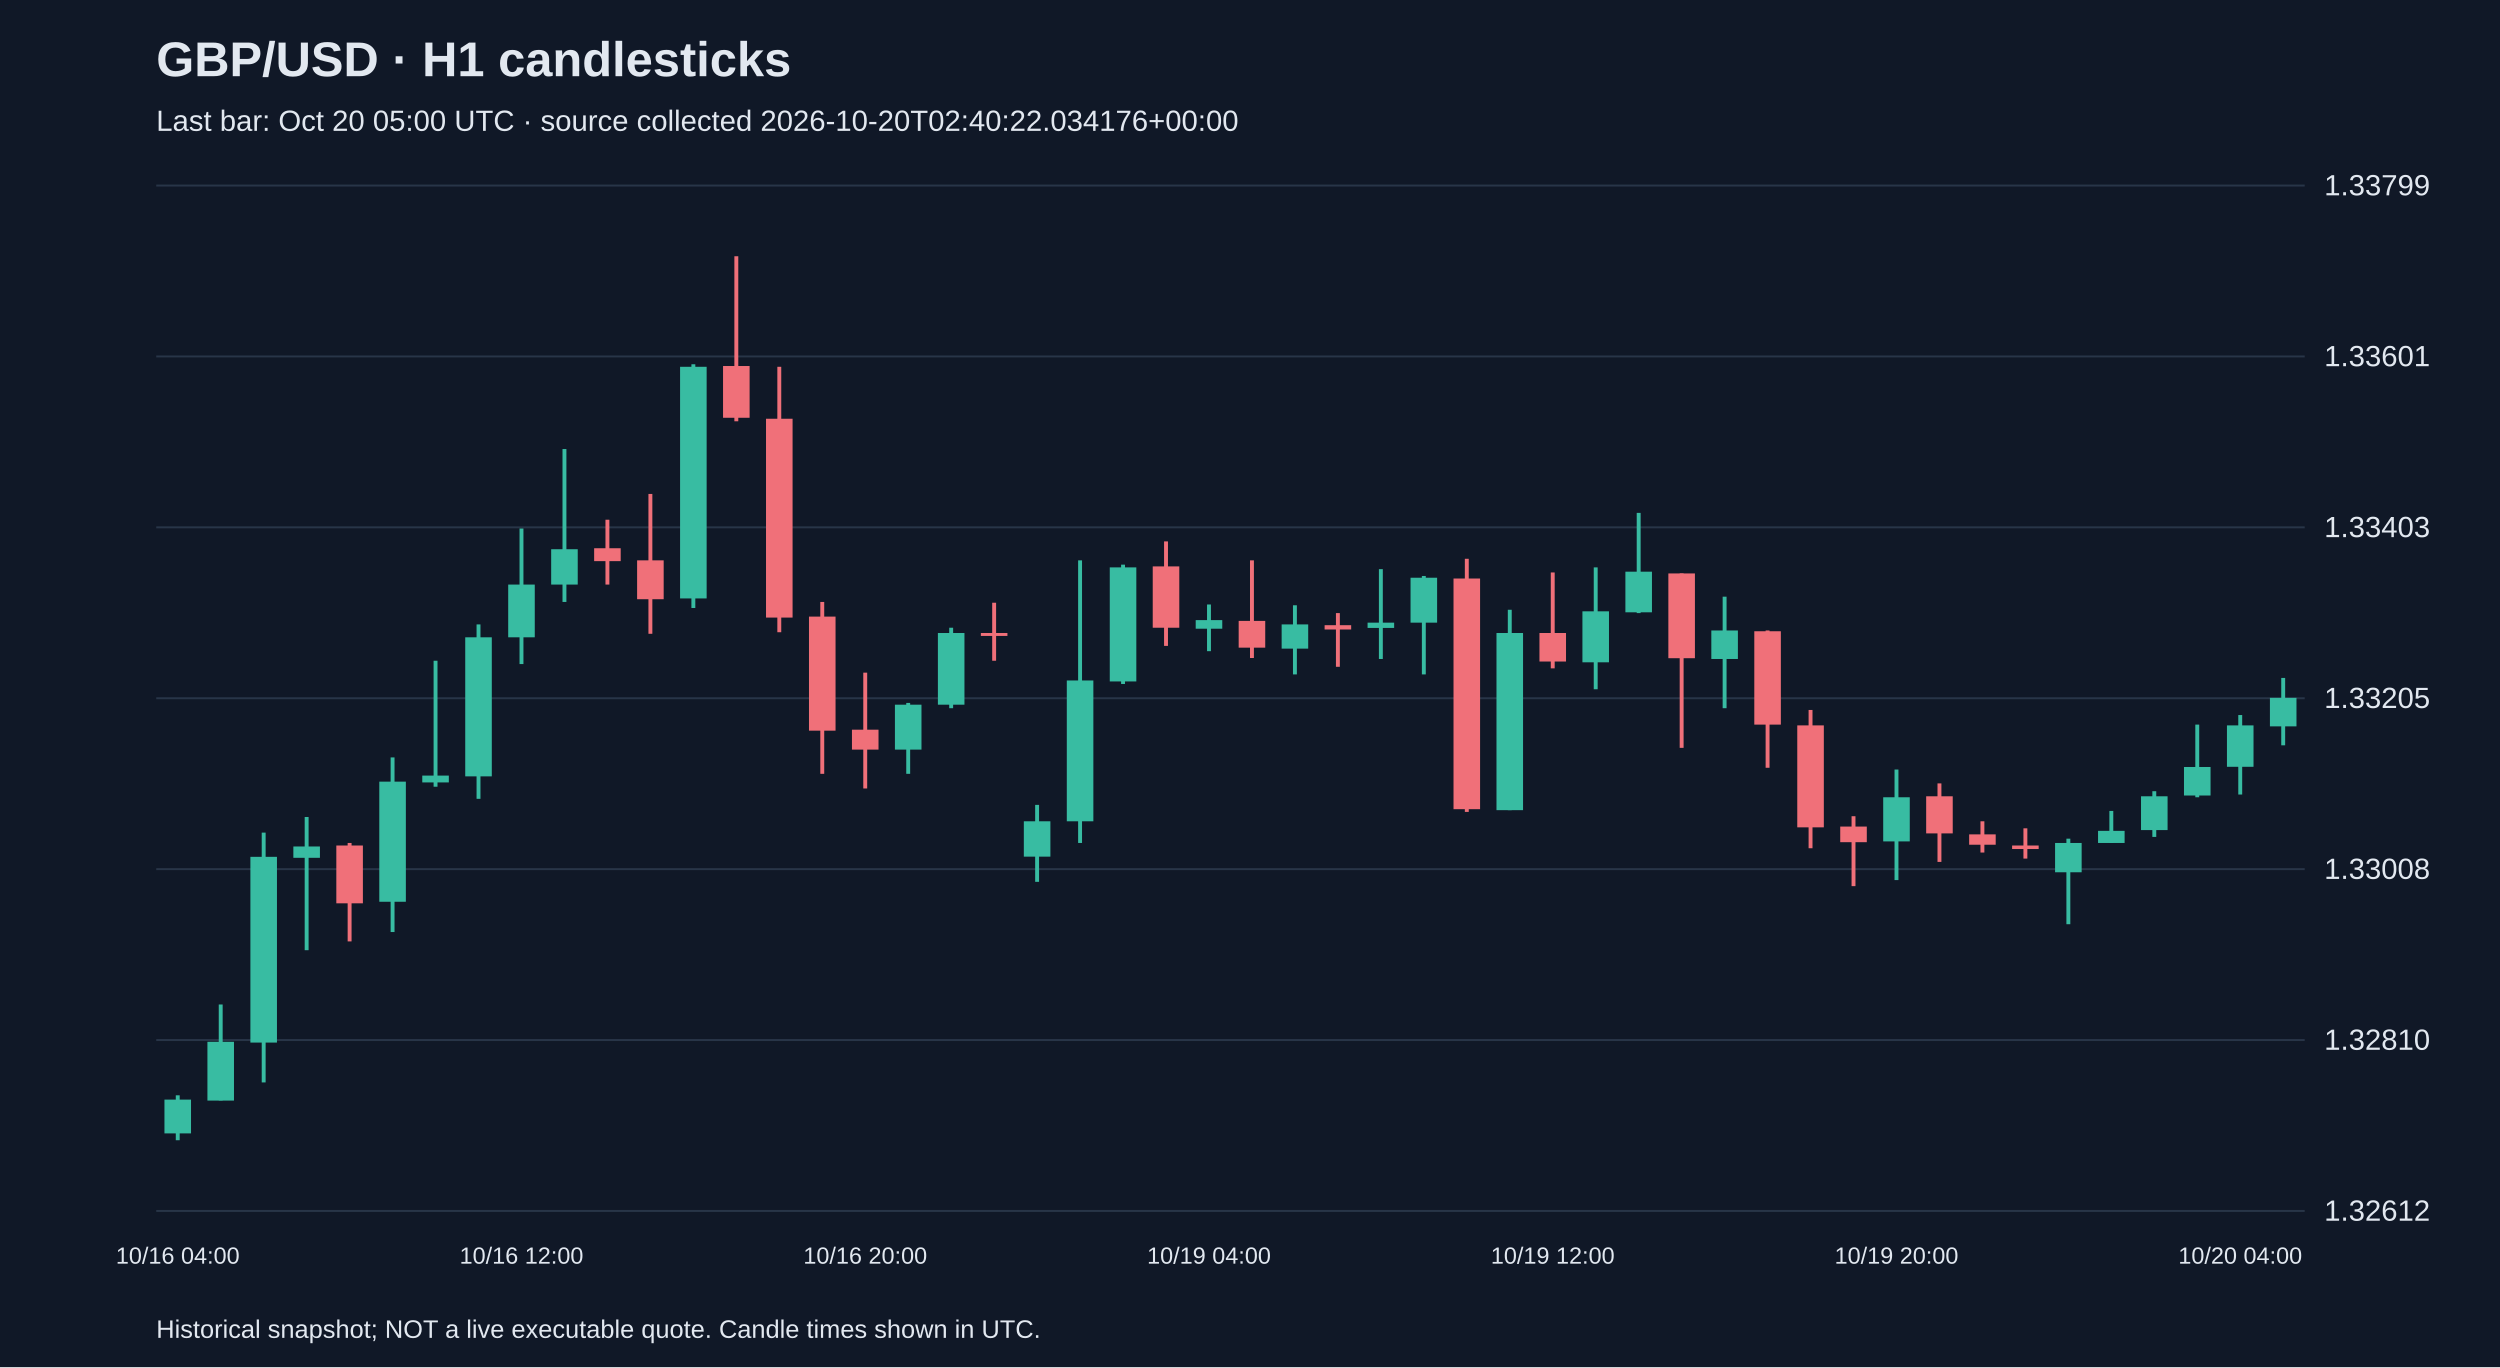
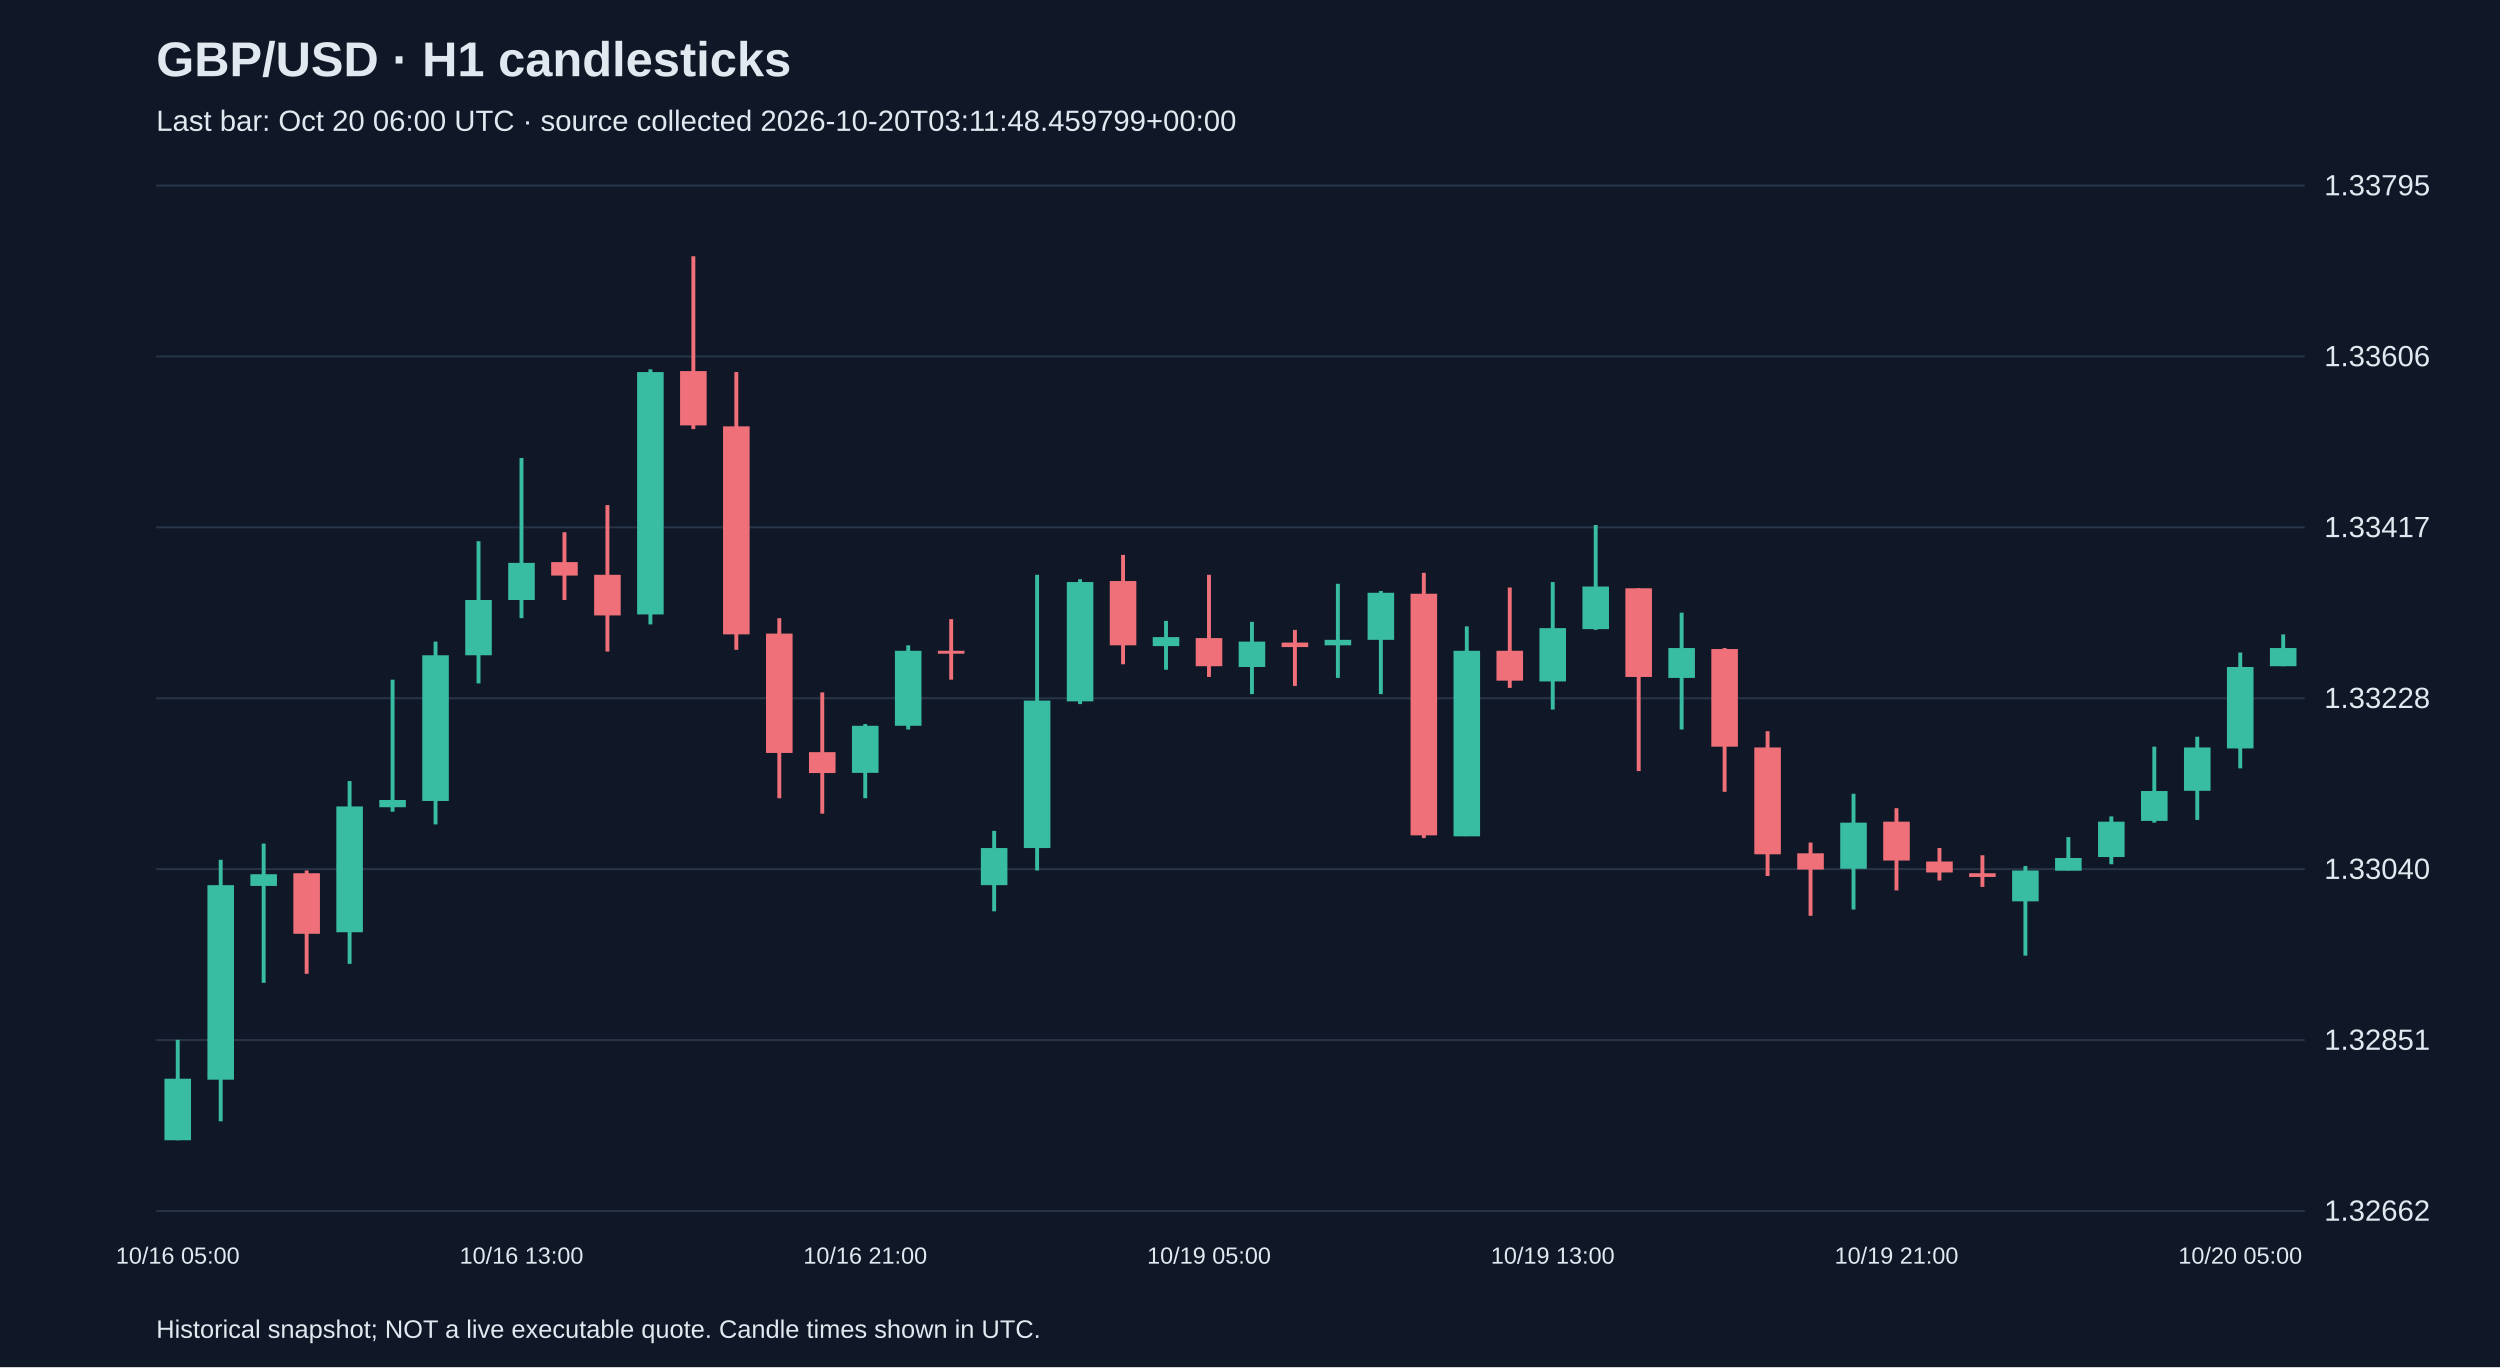
<svg xmlns="http://www.w3.org/2000/svg" viewBox="0 0 1280 700">
  <rect width="100%" height="100%" fill="#101827" />
  <style>text{font-family:Arial,sans-serif;fill:#e2e8f0}</style>
  <text x="80" y="39" font-size="25" font-weight="bold">GBP/USD · H1 candlesticks</text>
-   <text x="80" y="67" font-size="15" fill="#a6b1c5">Last bar: Oct 20 05:00 UTC · source collected 2026-10-20T02:40:22.034176+00:00</text>
+   <text x="80" y="67" font-size="15" fill="#a6b1c5">Last bar: Oct 20 06:00 UTC · source collected 2026-10-20T03:11:48.459799+00:00</text>
  <line x1="80" y1="620.0" x2="1180" y2="620.0" stroke="#283548" />
-   <text x="1190" y="625.0" font-size="15">1.32612</text>
+   <text x="1190" y="625.0" font-size="15">1.32662</text>
  <line x1="80" y1="532.5" x2="1180" y2="532.5" stroke="#283548" />
-   <text x="1190" y="537.5" font-size="15">1.32810</text>
+   <text x="1190" y="537.5" font-size="15">1.32851</text>
  <line x1="80" y1="445.0" x2="1180" y2="445.0" stroke="#283548" />
-   <text x="1190" y="450.0" font-size="15">1.33008</text>
+   <text x="1190" y="450.0" font-size="15">1.33040</text>
  <line x1="80" y1="357.5" x2="1180" y2="357.5" stroke="#283548" />
-   <text x="1190" y="362.5" font-size="15">1.33205</text>
+   <text x="1190" y="362.5" font-size="15">1.33228</text>
  <line x1="80" y1="270.0" x2="1180" y2="270.0" stroke="#283548" />
-   <text x="1190" y="275.0" font-size="15">1.33403</text>
+   <text x="1190" y="275.0" font-size="15">1.33417</text>
  <line x1="80" y1="182.5" x2="1180" y2="182.5" stroke="#283548" />
-   <text x="1190" y="187.5" font-size="15">1.33601</text>
+   <text x="1190" y="187.5" font-size="15">1.33606</text>
  <line x1="80" y1="95.0" x2="1180" y2="95.0" stroke="#283548" />
-   <text x="1190" y="100.0" font-size="15">1.33799</text>
-   <line x1="91.0" y1="560.8" x2="91.0" y2="583.8" stroke="#38bca2" stroke-width="2" />
-   <rect x="84.2" y="563.0" width="13.6" height="17.3" fill="#38bca2" />
-   <text x="91.0" y="647" text-anchor="middle" font-size="12">10/16 04:00</text>
-   <line x1="113.0" y1="514.3" x2="113.0" y2="563.4" stroke="#38bca2" stroke-width="2" />
-   <rect x="106.2" y="533.4" width="13.6" height="30.1" fill="#38bca2" />
-   <line x1="135.0" y1="426.3" x2="135.0" y2="554.2" stroke="#38bca2" stroke-width="2" />
-   <rect x="128.2" y="438.7" width="13.6" height="95.1" fill="#38bca2" />
-   <line x1="157.0" y1="418.3" x2="157.0" y2="486.5" stroke="#38bca2" stroke-width="2" />
-   <rect x="150.2" y="433.4" width="13.6" height="5.8" fill="#38bca2" />
-   <line x1="179.0" y1="431.6" x2="179.0" y2="482.0" stroke="#f07079" stroke-width="2" />
-   <rect x="172.2" y="432.9" width="13.6" height="29.6" fill="#f07079" />
-   <line x1="201.0" y1="387.8" x2="201.0" y2="477.2" stroke="#38bca2" stroke-width="2" />
-   <rect x="194.2" y="400.2" width="13.6" height="61.5" fill="#38bca2" />
-   <line x1="223.0" y1="338.3" x2="223.0" y2="402.8" stroke="#38bca2" stroke-width="2" />
-   <rect x="216.2" y="397.1" width="13.6" height="3.5" fill="#38bca2" />
-   <line x1="245.0" y1="319.7" x2="245.0" y2="409.0" stroke="#38bca2" stroke-width="2" />
-   <rect x="238.2" y="326.3" width="13.6" height="71.2" fill="#38bca2" />
-   <line x1="267.0" y1="270.6" x2="267.0" y2="340.0" stroke="#38bca2" stroke-width="2" />
-   <rect x="260.2" y="299.3" width="13.6" height="27.0" fill="#38bca2" />
-   <text x="267.0" y="647" text-anchor="middle" font-size="12">10/16 12:00</text>
-   <line x1="289.0" y1="229.9" x2="289.0" y2="308.2" stroke="#38bca2" stroke-width="2" />
-   <rect x="282.2" y="281.2" width="13.6" height="18.1" fill="#38bca2" />
-   <line x1="311.0" y1="266.1" x2="311.0" y2="299.3" stroke="#f07079" stroke-width="2" />
-   <rect x="304.2" y="280.7" width="13.6" height="6.6" fill="#f07079" />
-   <line x1="333.0" y1="252.9" x2="333.0" y2="324.5" stroke="#f07079" stroke-width="2" />
-   <rect x="326.2" y="286.9" width="13.6" height="19.9" fill="#f07079" />
-   <line x1="355.0" y1="186.5" x2="355.0" y2="311.3" stroke="#38bca2" stroke-width="2" />
-   <rect x="348.2" y="187.8" width="13.6" height="118.6" fill="#38bca2" />
-   <line x1="377.0" y1="131.2" x2="377.0" y2="215.7" stroke="#f07079" stroke-width="2" />
-   <rect x="370.2" y="187.4" width="13.6" height="26.5" fill="#f07079" />
-   <line x1="399.0" y1="187.8" x2="399.0" y2="323.7" stroke="#f07079" stroke-width="2" />
-   <rect x="392.2" y="214.4" width="13.6" height="101.8" fill="#f07079" />
-   <line x1="421.0" y1="308.2" x2="421.0" y2="396.2" stroke="#f07079" stroke-width="2" />
-   <rect x="414.2" y="315.7" width="13.6" height="58.4" fill="#f07079" />
-   <line x1="443.0" y1="344.4" x2="443.0" y2="403.7" stroke="#f07079" stroke-width="2" />
-   <rect x="436.2" y="373.6" width="13.6" height="10.2" fill="#f07079" />
-   <text x="443.0" y="647" text-anchor="middle" font-size="12">10/16 20:00</text>
-   <line x1="465.0" y1="359.9" x2="465.0" y2="396.2" stroke="#38bca2" stroke-width="2" />
-   <rect x="458.2" y="360.8" width="13.6" height="23.0" fill="#38bca2" />
-   <line x1="487.0" y1="321.4" x2="487.0" y2="362.6" stroke="#38bca2" stroke-width="2" />
-   <rect x="480.2" y="324.1" width="13.6" height="36.7" fill="#38bca2" />
-   <line x1="509.0" y1="308.6" x2="509.0" y2="338.3" stroke="#f07079" stroke-width="2" />
-   <rect x="502.2" y="324.1" width="13.6" height="1.5" fill="#f07079" />
-   <line x1="531.0" y1="412.1" x2="531.0" y2="451.5" stroke="#38bca2" stroke-width="2" />
-   <rect x="524.2" y="420.5" width="13.6" height="18.1" fill="#38bca2" />
-   <line x1="553.0" y1="286.9" x2="553.0" y2="431.6" stroke="#38bca2" stroke-width="2" />
-   <rect x="546.2" y="348.4" width="13.6" height="72.1" fill="#38bca2" />
-   <line x1="575.0" y1="289.1" x2="575.0" y2="350.2" stroke="#38bca2" stroke-width="2" />
-   <rect x="568.2" y="290.5" width="13.6" height="58.4" fill="#38bca2" />
-   <line x1="597.0" y1="277.2" x2="597.0" y2="330.7" stroke="#f07079" stroke-width="2" />
-   <rect x="590.2" y="290.0" width="13.6" height="31.4" fill="#f07079" />
-   <line x1="619.0" y1="309.5" x2="619.0" y2="333.4" stroke="#38bca2" stroke-width="2" />
-   <rect x="612.2" y="317.5" width="13.6" height="4.4" fill="#38bca2" />
-   <text x="619.0" y="647" text-anchor="middle" font-size="12">10/19 04:00</text>
-   <line x1="641.0" y1="286.9" x2="641.0" y2="336.9" stroke="#f07079" stroke-width="2" />
-   <rect x="634.2" y="317.9" width="13.6" height="13.7" fill="#f07079" />
-   <line x1="663.0" y1="309.9" x2="663.0" y2="345.3" stroke="#38bca2" stroke-width="2" />
-   <rect x="656.2" y="319.7" width="13.6" height="12.4" fill="#38bca2" />
-   <line x1="685.0" y1="313.9" x2="685.0" y2="341.4" stroke="#f07079" stroke-width="2" />
-   <rect x="678.2" y="320.1" width="13.6" height="2.2" fill="#f07079" />
-   <line x1="707.0" y1="291.4" x2="707.0" y2="337.4" stroke="#38bca2" stroke-width="2" />
-   <rect x="700.2" y="318.8" width="13.6" height="2.7" fill="#38bca2" />
-   <line x1="729.0" y1="294.9" x2="729.0" y2="345.3" stroke="#38bca2" stroke-width="2" />
-   <rect x="722.2" y="295.8" width="13.6" height="23.0" fill="#38bca2" />
-   <line x1="751.0" y1="286.1" x2="751.0" y2="415.7" stroke="#f07079" stroke-width="2" />
-   <rect x="744.2" y="296.2" width="13.6" height="118.1" fill="#f07079" />
-   <line x1="773.0" y1="312.2" x2="773.0" y2="414.8" stroke="#38bca2" stroke-width="2" />
-   <rect x="766.2" y="324.1" width="13.6" height="90.7" fill="#38bca2" />
-   <line x1="795.0" y1="293.1" x2="795.0" y2="342.2" stroke="#f07079" stroke-width="2" />
-   <rect x="788.2" y="324.1" width="13.6" height="14.6" fill="#f07079" />
-   <text x="795.0" y="647" text-anchor="middle" font-size="12">10/19 12:00</text>
-   <line x1="817.0" y1="290.5" x2="817.0" y2="352.9" stroke="#38bca2" stroke-width="2" />
-   <rect x="810.2" y="313.0" width="13.6" height="26.1" fill="#38bca2" />
-   <line x1="839.0" y1="262.6" x2="839.0" y2="313.9" stroke="#38bca2" stroke-width="2" />
-   <rect x="832.2" y="292.7" width="13.6" height="20.8" fill="#38bca2" />
-   <line x1="861.0" y1="293.6" x2="861.0" y2="382.9" stroke="#f07079" stroke-width="2" />
-   <rect x="854.2" y="293.6" width="13.6" height="43.4" fill="#f07079" />
-   <line x1="883.0" y1="305.5" x2="883.0" y2="362.6" stroke="#38bca2" stroke-width="2" />
-   <rect x="876.2" y="322.8" width="13.6" height="14.6" fill="#38bca2" />
-   <line x1="905.0" y1="322.8" x2="905.0" y2="393.1" stroke="#f07079" stroke-width="2" />
-   <rect x="898.2" y="323.2" width="13.6" height="47.8" fill="#f07079" />
-   <line x1="927.0" y1="363.5" x2="927.0" y2="434.3" stroke="#f07079" stroke-width="2" />
-   <rect x="920.2" y="371.4" width="13.6" height="52.2" fill="#f07079" />
-   <line x1="949.0" y1="417.9" x2="949.0" y2="453.7" stroke="#f07079" stroke-width="2" />
-   <rect x="942.2" y="423.2" width="13.6" height="8.0" fill="#f07079" />
-   <line x1="971.0" y1="394.0" x2="971.0" y2="450.6" stroke="#38bca2" stroke-width="2" />
-   <rect x="964.2" y="408.2" width="13.6" height="22.6" fill="#38bca2" />
-   <text x="971.0" y="647" text-anchor="middle" font-size="12">10/19 20:00</text>
-   <line x1="993.0" y1="401.1" x2="993.0" y2="441.3" stroke="#f07079" stroke-width="2" />
-   <rect x="986.2" y="407.7" width="13.6" height="19.0" fill="#f07079" />
-   <line x1="1015.0" y1="420.5" x2="1015.0" y2="436.5" stroke="#f07079" stroke-width="2" />
-   <rect x="1008.2" y="427.2" width="13.6" height="5.3" fill="#f07079" />
-   <line x1="1037.0" y1="424.1" x2="1037.0" y2="439.6" stroke="#f07079" stroke-width="2" />
-   <rect x="1030.2" y="432.9" width="13.6" height="1.8" fill="#f07079" />
-   <line x1="1059.0" y1="429.4" x2="1059.0" y2="473.2" stroke="#38bca2" stroke-width="2" />
-   <rect x="1052.2" y="431.6" width="13.6" height="15.0" fill="#38bca2" />
-   <line x1="1081.0" y1="415.2" x2="1081.0" y2="431.6" stroke="#38bca2" stroke-width="2" />
-   <rect x="1074.2" y="425.4" width="13.6" height="6.2" fill="#38bca2" />
-   <line x1="1103.0" y1="405.1" x2="1103.0" y2="428.5" stroke="#38bca2" stroke-width="2" />
-   <rect x="1096.2" y="407.7" width="13.6" height="17.3" fill="#38bca2" />
-   <line x1="1125.0" y1="371.0" x2="1125.0" y2="408.2" stroke="#38bca2" stroke-width="2" />
-   <rect x="1118.2" y="392.7" width="13.6" height="14.6" fill="#38bca2" />
-   <line x1="1147.0" y1="366.1" x2="1147.0" y2="406.8" stroke="#38bca2" stroke-width="2" />
-   <rect x="1140.2" y="371.4" width="13.6" height="21.2" fill="#38bca2" />
-   <text x="1147.0" y="647" text-anchor="middle" font-size="12">10/20 04:00</text>
-   <line x1="1169.0" y1="347.1" x2="1169.0" y2="381.6" stroke="#38bca2" stroke-width="2" />
-   <rect x="1162.2" y="357.3" width="13.6" height="14.6" fill="#38bca2" />
+   <text x="1190" y="100.0" font-size="15">1.33795</text>
+   <line x1="91.0" y1="532.4" x2="91.0" y2="583.8" stroke="#38bca2" stroke-width="2" />
+   <rect x="84.2" y="552.3" width="13.6" height="31.5" fill="#38bca2" />
+   <text x="91.0" y="647" text-anchor="middle" font-size="12">10/16 05:00</text>
+   <line x1="113.0" y1="440.2" x2="113.0" y2="574.1" stroke="#38bca2" stroke-width="2" />
+   <rect x="106.2" y="453.2" width="13.6" height="99.6" fill="#38bca2" />
+   <line x1="135.0" y1="431.9" x2="135.0" y2="503.2" stroke="#38bca2" stroke-width="2" />
+   <rect x="128.2" y="447.6" width="13.6" height="6.0" fill="#38bca2" />
+   <line x1="157.0" y1="445.7" x2="157.0" y2="498.6" stroke="#f07079" stroke-width="2" />
+   <rect x="150.2" y="447.1" width="13.6" height="31.0" fill="#f07079" />
+   <line x1="179.0" y1="399.9" x2="179.0" y2="493.5" stroke="#38bca2" stroke-width="2" />
+   <rect x="172.2" y="412.9" width="13.6" height="64.4" fill="#38bca2" />
+   <line x1="201.0" y1="348.0" x2="201.0" y2="415.6" stroke="#38bca2" stroke-width="2" />
+   <rect x="194.2" y="409.6" width="13.6" height="3.7" fill="#38bca2" />
+   <line x1="223.0" y1="328.5" x2="223.0" y2="422.1" stroke="#38bca2" stroke-width="2" />
+   <rect x="216.2" y="335.5" width="13.6" height="74.6" fill="#38bca2" />
+   <line x1="245.0" y1="277.1" x2="245.0" y2="349.9" stroke="#38bca2" stroke-width="2" />
+   <rect x="238.2" y="307.2" width="13.6" height="28.3" fill="#38bca2" />
+   <line x1="267.0" y1="234.5" x2="267.0" y2="316.5" stroke="#38bca2" stroke-width="2" />
+   <rect x="260.2" y="288.2" width="13.6" height="19.0" fill="#38bca2" />
+   <text x="267.0" y="647" text-anchor="middle" font-size="12">10/16 13:00</text>
+   <line x1="289.0" y1="272.5" x2="289.0" y2="307.2" stroke="#f07079" stroke-width="2" />
+   <rect x="282.2" y="287.8" width="13.6" height="6.9" fill="#f07079" />
+   <line x1="311.0" y1="258.6" x2="311.0" y2="333.6" stroke="#f07079" stroke-width="2" />
+   <rect x="304.2" y="294.3" width="13.6" height="20.8" fill="#f07079" />
+   <line x1="333.0" y1="189.1" x2="333.0" y2="319.7" stroke="#38bca2" stroke-width="2" />
+   <rect x="326.2" y="190.5" width="13.6" height="124.1" fill="#38bca2" />
+   <line x1="355.0" y1="131.2" x2="355.0" y2="219.7" stroke="#f07079" stroke-width="2" />
+   <rect x="348.2" y="190.0" width="13.6" height="27.8" fill="#f07079" />
+   <line x1="377.0" y1="190.5" x2="377.0" y2="332.7" stroke="#f07079" stroke-width="2" />
+   <rect x="370.2" y="218.3" width="13.6" height="106.5" fill="#f07079" />
+   <line x1="399.0" y1="316.5" x2="399.0" y2="408.7" stroke="#f07079" stroke-width="2" />
+   <rect x="392.2" y="324.4" width="13.6" height="61.1" fill="#f07079" />
+   <line x1="421.0" y1="354.5" x2="421.0" y2="416.6" stroke="#f07079" stroke-width="2" />
+   <rect x="414.2" y="385.1" width="13.6" height="10.7" fill="#f07079" />
+   <line x1="443.0" y1="370.7" x2="443.0" y2="408.7" stroke="#38bca2" stroke-width="2" />
+   <rect x="436.2" y="371.6" width="13.6" height="24.1" fill="#38bca2" />
+   <text x="443.0" y="647" text-anchor="middle" font-size="12">10/16 21:00</text>
+   <line x1="465.0" y1="330.4" x2="465.0" y2="373.5" stroke="#38bca2" stroke-width="2" />
+   <rect x="458.2" y="333.2" width="13.6" height="38.4" fill="#38bca2" />
+   <line x1="487.0" y1="317.0" x2="487.0" y2="348.0" stroke="#f07079" stroke-width="2" />
+   <rect x="480.2" y="333.2" width="13.6" height="1.5" fill="#f07079" />
+   <line x1="509.0" y1="425.4" x2="509.0" y2="466.6" stroke="#38bca2" stroke-width="2" />
+   <rect x="502.2" y="434.2" width="13.6" height="19.0" fill="#38bca2" />
+   <line x1="531.0" y1="294.3" x2="531.0" y2="445.7" stroke="#38bca2" stroke-width="2" />
+   <rect x="524.2" y="358.7" width="13.6" height="75.5" fill="#38bca2" />
+   <line x1="553.0" y1="296.6" x2="553.0" y2="360.5" stroke="#38bca2" stroke-width="2" />
+   <rect x="546.2" y="298.0" width="13.6" height="61.1" fill="#38bca2" />
+   <line x1="575.0" y1="284.1" x2="575.0" y2="340.1" stroke="#f07079" stroke-width="2" />
+   <rect x="568.2" y="297.5" width="13.6" height="32.9" fill="#f07079" />
+   <line x1="597.0" y1="317.9" x2="597.0" y2="342.9" stroke="#38bca2" stroke-width="2" />
+   <rect x="590.2" y="326.2" width="13.6" height="4.6" fill="#38bca2" />
+   <line x1="619.0" y1="294.3" x2="619.0" y2="346.6" stroke="#f07079" stroke-width="2" />
+   <rect x="612.2" y="326.7" width="13.6" height="14.4" fill="#f07079" />
+   <text x="619.0" y="647" text-anchor="middle" font-size="12">10/19 05:00</text>
+   <line x1="641.0" y1="318.4" x2="641.0" y2="355.4" stroke="#38bca2" stroke-width="2" />
+   <rect x="634.2" y="328.5" width="13.6" height="13.0" fill="#38bca2" />
+   <line x1="663.0" y1="322.5" x2="663.0" y2="351.2" stroke="#f07079" stroke-width="2" />
+   <rect x="656.2" y="329.0" width="13.6" height="2.3" fill="#f07079" />
+   <line x1="685.0" y1="298.9" x2="685.0" y2="347.1" stroke="#38bca2" stroke-width="2" />
+   <rect x="678.2" y="327.6" width="13.6" height="2.8" fill="#38bca2" />
+   <line x1="707.0" y1="302.6" x2="707.0" y2="355.4" stroke="#38bca2" stroke-width="2" />
+   <rect x="700.2" y="303.5" width="13.6" height="24.1" fill="#38bca2" />
+   <line x1="729.0" y1="293.3" x2="729.0" y2="429.1" stroke="#f07079" stroke-width="2" />
+   <rect x="722.2" y="304.0" width="13.6" height="123.7" fill="#f07079" />
+   <line x1="751.0" y1="320.7" x2="751.0" y2="428.1" stroke="#38bca2" stroke-width="2" />
+   <rect x="744.2" y="333.2" width="13.6" height="95.0" fill="#38bca2" />
+   <line x1="773.0" y1="300.8" x2="773.0" y2="352.2" stroke="#f07079" stroke-width="2" />
+   <rect x="766.2" y="333.2" width="13.6" height="15.3" fill="#f07079" />
+   <line x1="795.0" y1="298.0" x2="795.0" y2="363.3" stroke="#38bca2" stroke-width="2" />
+   <rect x="788.2" y="321.6" width="13.6" height="27.3" fill="#38bca2" />
+   <text x="795.0" y="647" text-anchor="middle" font-size="12">10/19 13:00</text>
+   <line x1="817.0" y1="268.8" x2="817.0" y2="322.5" stroke="#38bca2" stroke-width="2" />
+   <rect x="810.2" y="300.3" width="13.6" height="21.8" fill="#38bca2" />
+   <line x1="839.0" y1="301.2" x2="839.0" y2="394.8" stroke="#f07079" stroke-width="2" />
+   <rect x="832.2" y="301.2" width="13.6" height="45.4" fill="#f07079" />
+   <line x1="861.0" y1="313.7" x2="861.0" y2="373.5" stroke="#38bca2" stroke-width="2" />
+   <rect x="854.2" y="331.8" width="13.6" height="15.3" fill="#38bca2" />
+   <line x1="883.0" y1="331.8" x2="883.0" y2="405.4" stroke="#f07079" stroke-width="2" />
+   <rect x="876.2" y="332.3" width="13.6" height="50.0" fill="#f07079" />
+   <line x1="905.0" y1="374.4" x2="905.0" y2="448.5" stroke="#f07079" stroke-width="2" />
+   <rect x="898.2" y="382.7" width="13.6" height="54.7" fill="#f07079" />
+   <line x1="927.0" y1="431.4" x2="927.0" y2="468.9" stroke="#f07079" stroke-width="2" />
+   <rect x="920.2" y="436.9" width="13.6" height="8.3" fill="#f07079" />
+   <line x1="949.0" y1="406.4" x2="949.0" y2="465.7" stroke="#38bca2" stroke-width="2" />
+   <rect x="942.2" y="421.2" width="13.6" height="23.6" fill="#38bca2" />
+   <line x1="971.0" y1="413.8" x2="971.0" y2="455.9" stroke="#f07079" stroke-width="2" />
+   <rect x="964.2" y="420.7" width="13.6" height="19.9" fill="#f07079" />
+   <text x="971.0" y="647" text-anchor="middle" font-size="12">10/19 21:00</text>
+   <line x1="993.0" y1="434.2" x2="993.0" y2="450.8" stroke="#f07079" stroke-width="2" />
+   <rect x="986.2" y="441.1" width="13.6" height="5.6" fill="#f07079" />
+   <line x1="1015.0" y1="437.9" x2="1015.0" y2="454.1" stroke="#f07079" stroke-width="2" />
+   <rect x="1008.2" y="447.1" width="13.6" height="1.9" fill="#f07079" />
+   <line x1="1037.0" y1="443.4" x2="1037.0" y2="489.3" stroke="#38bca2" stroke-width="2" />
+   <rect x="1030.2" y="445.7" width="13.6" height="15.8" fill="#38bca2" />
+   <line x1="1059.0" y1="428.6" x2="1059.0" y2="445.7" stroke="#38bca2" stroke-width="2" />
+   <rect x="1052.2" y="439.3" width="13.6" height="6.5" fill="#38bca2" />
+   <line x1="1081.0" y1="418.0" x2="1081.0" y2="442.5" stroke="#38bca2" stroke-width="2" />
+   <rect x="1074.2" y="420.7" width="13.6" height="18.1" fill="#38bca2" />
+   <line x1="1103.0" y1="382.3" x2="1103.0" y2="421.2" stroke="#38bca2" stroke-width="2" />
+   <rect x="1096.2" y="405.0" width="13.6" height="15.3" fill="#38bca2" />
+   <line x1="1125.0" y1="377.2" x2="1125.0" y2="419.8" stroke="#38bca2" stroke-width="2" />
+   <rect x="1118.2" y="382.7" width="13.6" height="22.2" fill="#38bca2" />
+   <line x1="1147.0" y1="334.1" x2="1147.0" y2="393.4" stroke="#38bca2" stroke-width="2" />
+   <rect x="1140.2" y="341.5" width="13.6" height="41.7" fill="#38bca2" />
+   <text x="1147.0" y="647" text-anchor="middle" font-size="12">10/20 05:00</text>
+   <line x1="1169.0" y1="324.8" x2="1169.0" y2="341.1" stroke="#38bca2" stroke-width="2" />
+   <rect x="1162.2" y="331.8" width="13.6" height="9.3" fill="#38bca2" />
  <text x="80" y="685" font-size="13">Historical snapshot; NOT a live executable quote. Candle times shown in UTC.</text>
</svg>
